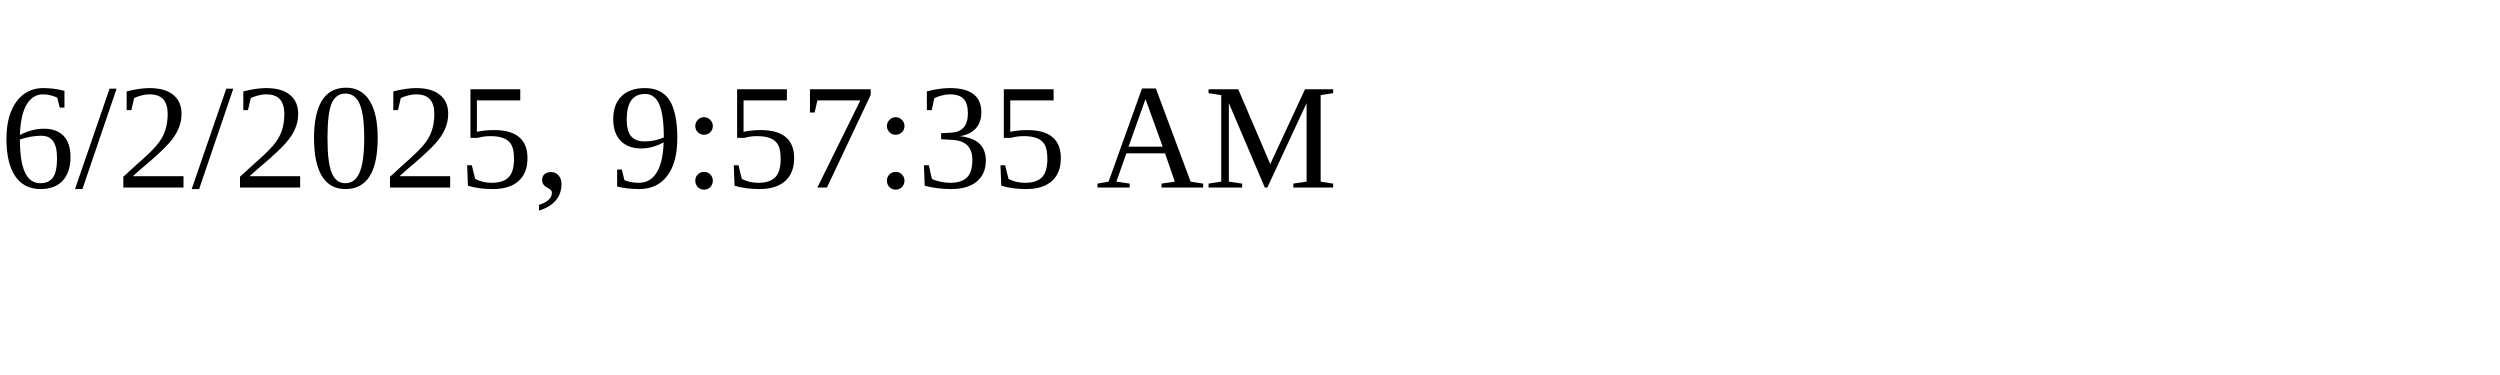
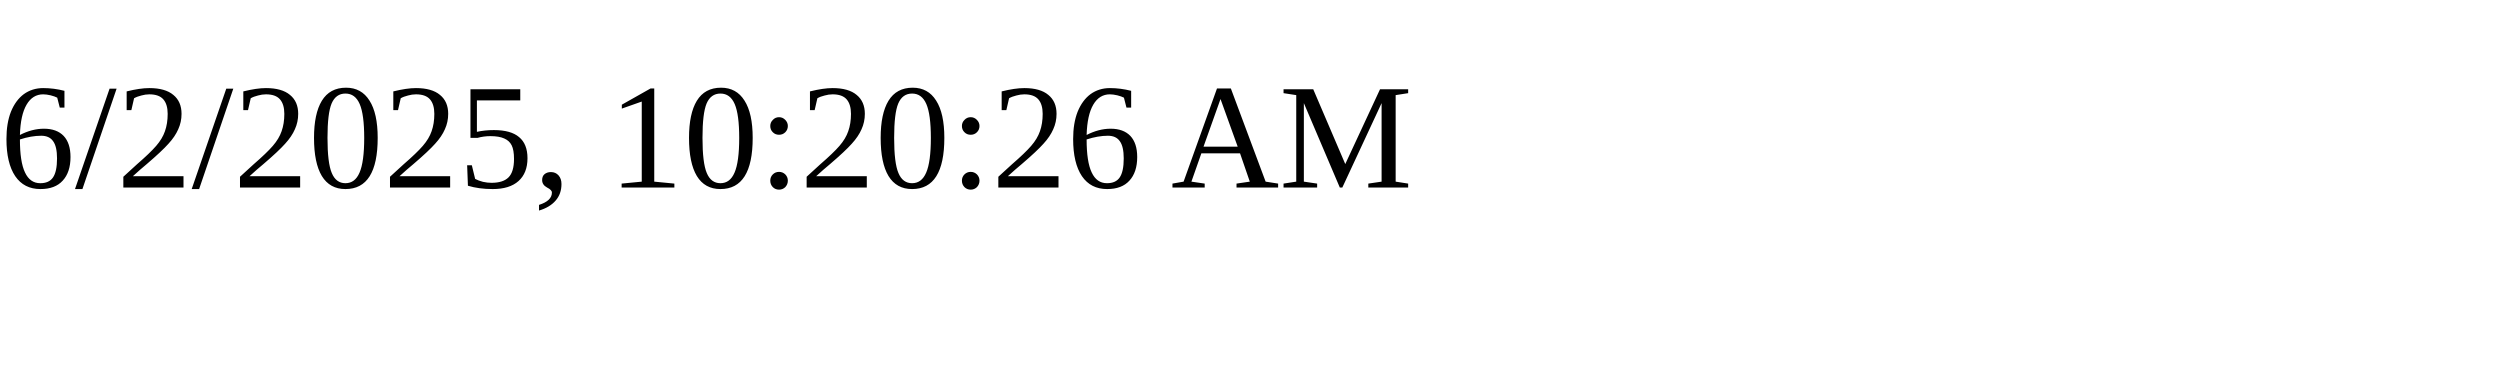
<svg xmlns="http://www.w3.org/2000/svg" height="30" width="200">
-   <text x="0" y="15">6/2/2025, 9:57:35 AM</text>
+   <text x="0" y="15">6/2/2025, 10:20:26 AM</text>
</svg>
